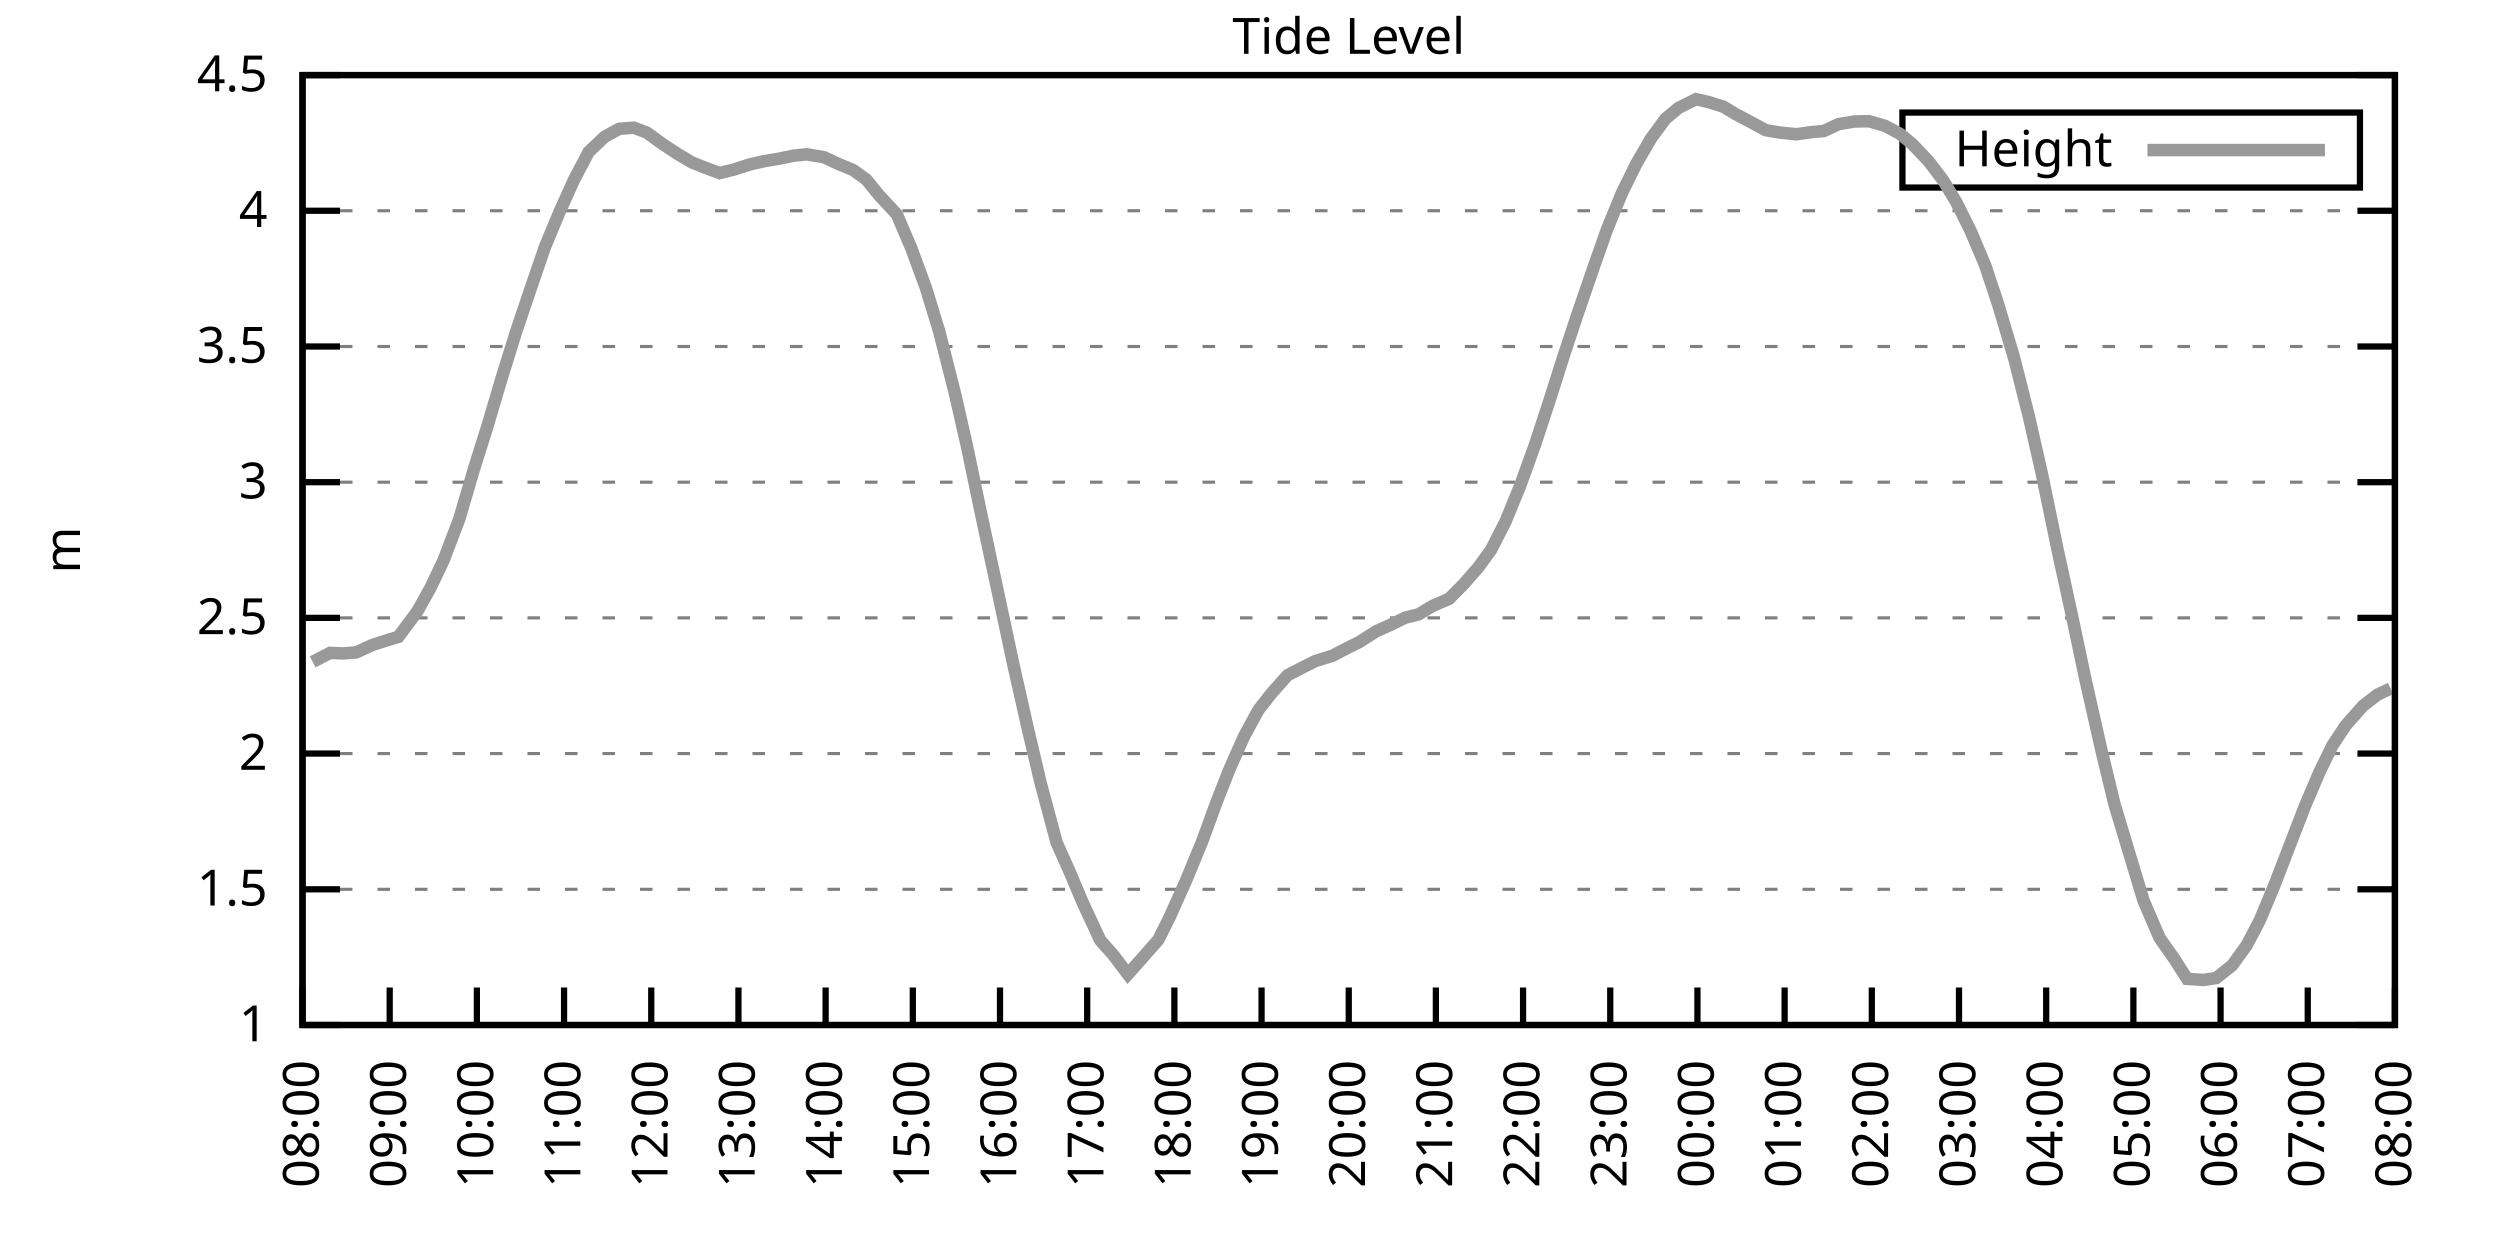
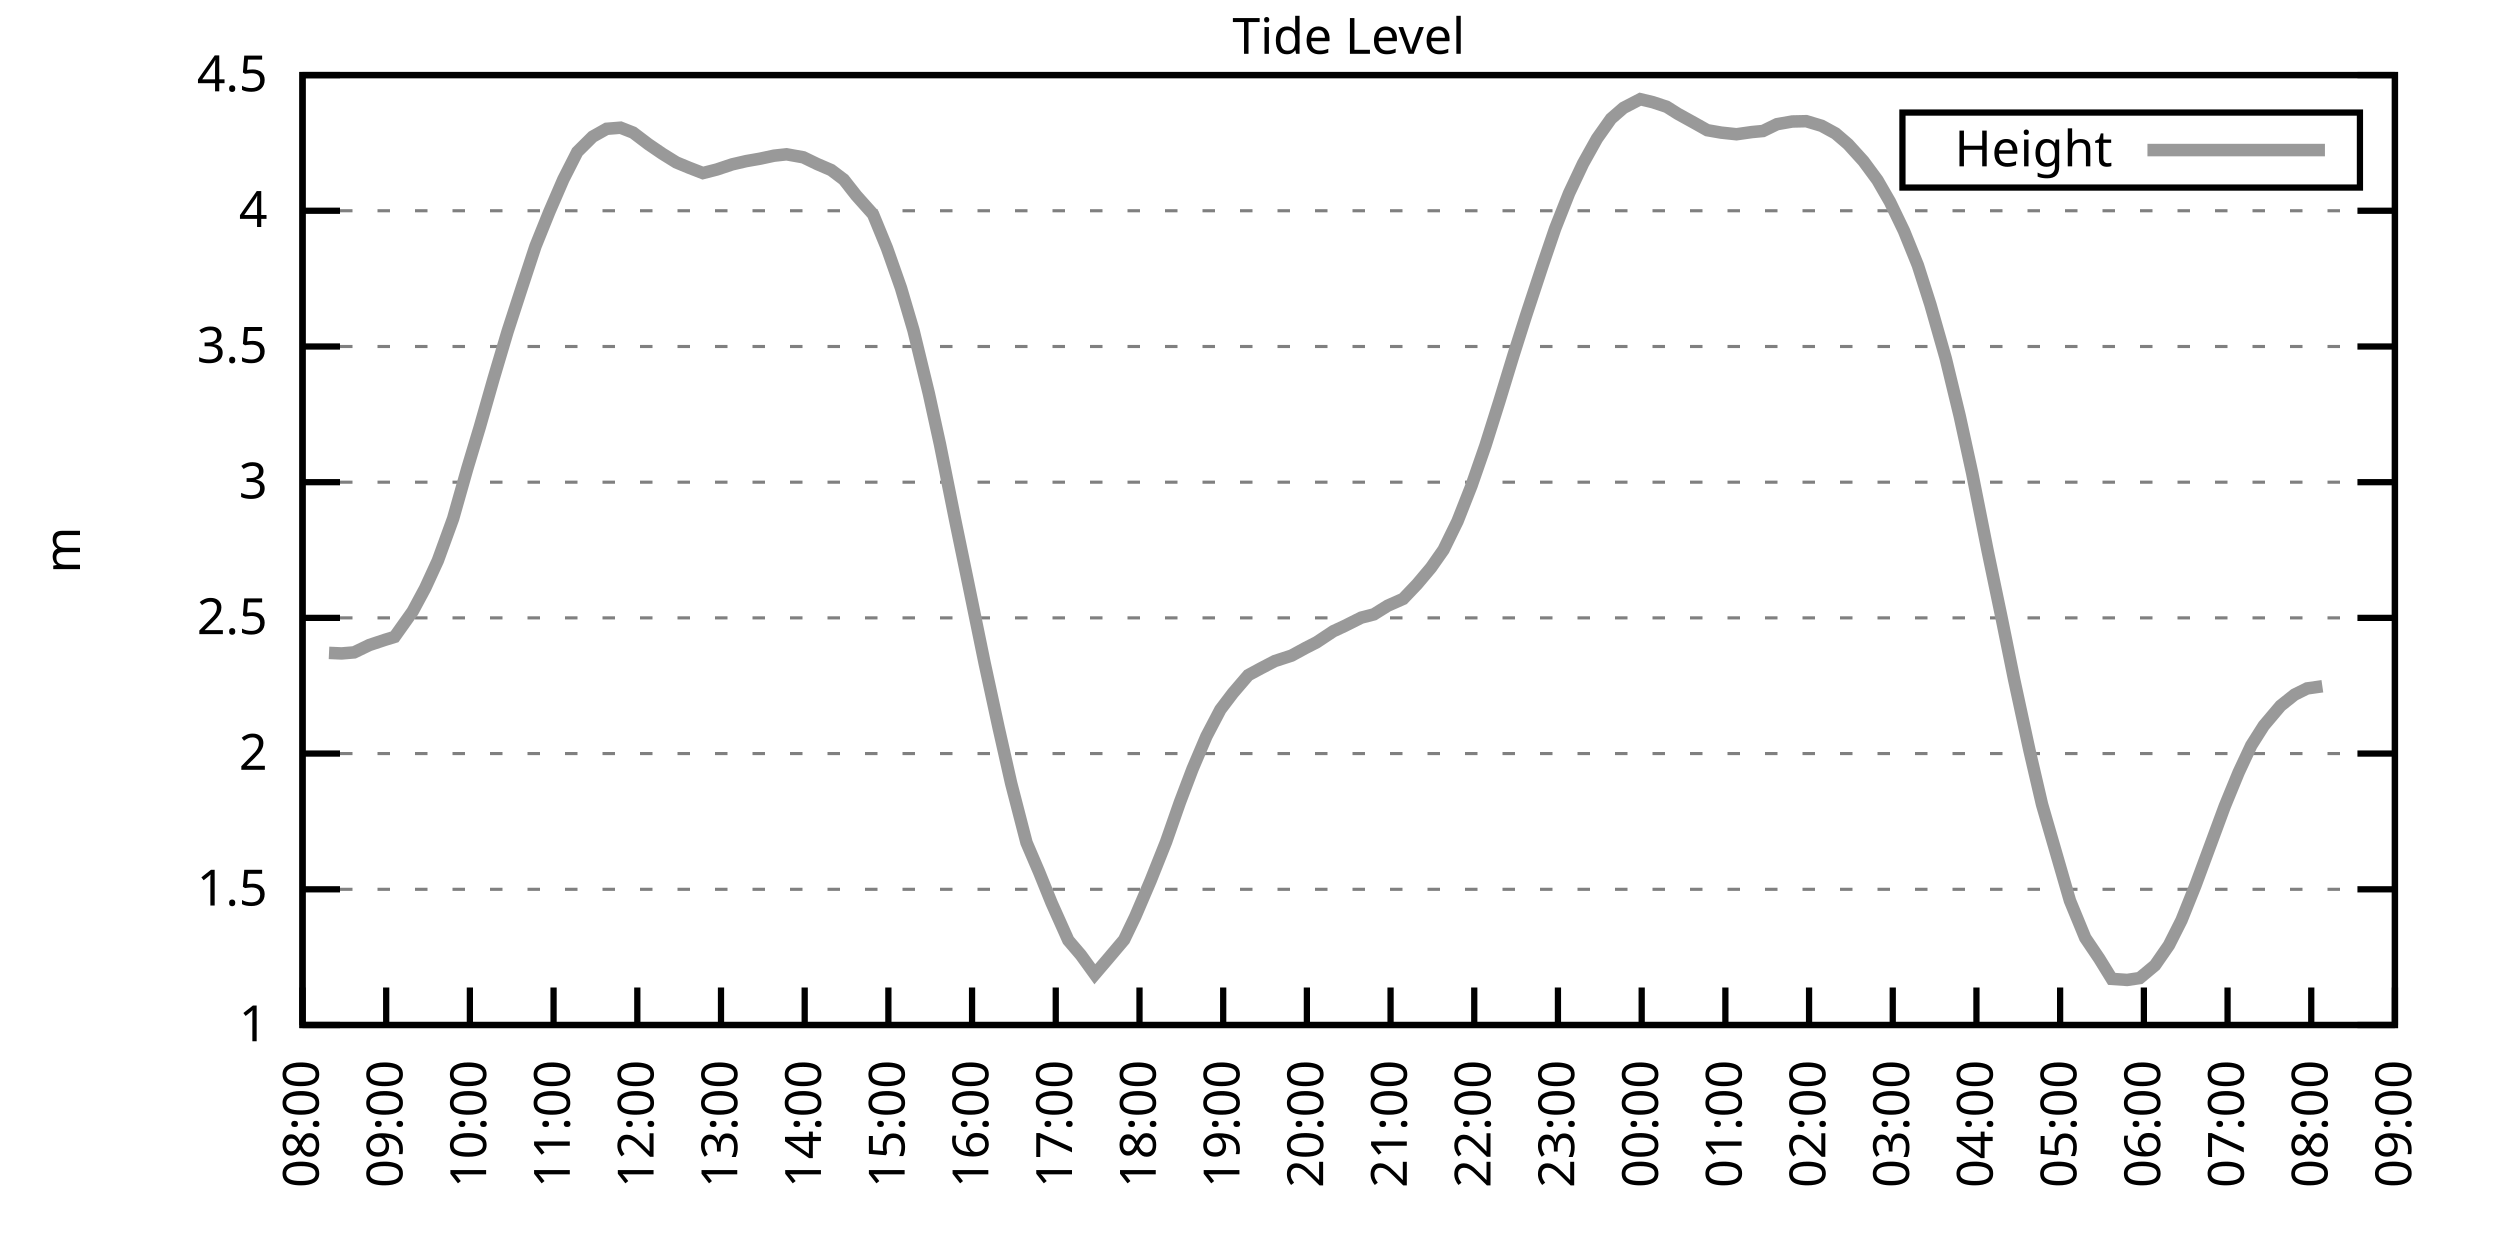
<svg xmlns="http://www.w3.org/2000/svg" xmlns:xlink="http://www.w3.org/1999/xlink" width="400" height="200" viewBox="0 0 400 200">
  <g id="gnuplot_canvas">
    <rect x="0" y="0" width="400" height="200" fill="none" />
    <defs>
      <circle id="gpDot" r="0.5" stroke-width="0.5" stroke="currentColor" />
      <path id="gpPt0" stroke-width="0.333" stroke="currentColor" d="M-1,0 h2 M0,-1 v2" />
      <path id="gpPt1" stroke-width="0.333" stroke="currentColor" d="M-1,-1 L1,1 M1,-1 L-1,1" />
      <path id="gpPt2" stroke-width="0.333" stroke="currentColor" d="M-1,0 L1,0 M0,-1 L0,1 M-1,-1 L1,1 M-1,1 L1,-1" />
      <rect id="gpPt3" stroke-width="0.333" stroke="currentColor" x="-1" y="-1" width="2" height="2" />
      <rect id="gpPt4" stroke-width="0.333" stroke="currentColor" fill="currentColor" x="-1" y="-1" width="2" height="2" />
      <circle id="gpPt5" stroke-width="0.333" stroke="currentColor" cx="0" cy="0" r="1" />
      <use xlink:href="#gpPt5" id="gpPt6" fill="currentColor" stroke="none" />
      <path id="gpPt7" stroke-width="0.333" stroke="currentColor" d="M0,-1.33 L-1.33,0.67 L1.33,0.67 z" />
      <use xlink:href="#gpPt7" id="gpPt8" fill="currentColor" stroke="none" />
      <use xlink:href="#gpPt7" id="gpPt9" stroke="currentColor" transform="rotate(180)" />
      <use xlink:href="#gpPt9" id="gpPt10" fill="currentColor" stroke="none" />
      <use xlink:href="#gpPt3" id="gpPt11" stroke="currentColor" transform="rotate(45)" />
      <use xlink:href="#gpPt11" id="gpPt12" fill="currentColor" stroke="none" />
      <path id="gpPt13" stroke-width="0.333" stroke="currentColor" d="M0,1.330 L1.265,0.411 L0.782,-1.067 L-0.782,-1.076 L-1.265,0.411 z" />
      <use xlink:href="#gpPt13" id="gpPt14" fill="currentColor" stroke="none" />
      <filter id="textbox" filterUnits="objectBoundingBox" x="0" y="0" height="1" width="1">
        <feFlood flood-color="white" flood-opacity="1" result="bgnd" />
        <feComposite in="SourceGraphic" in2="bgnd" operator="atop" />
      </filter>
      <filter id="greybox" filterUnits="objectBoundingBox" x="0" y="0" height="1" width="1">
        <feFlood flood-color="lightgrey" flood-opacity="1" result="grey" />
        <feComposite in="SourceGraphic" in2="grey" operator="atop" />
      </filter>
    </defs>
    <g fill="none" color="white" stroke="currentColor" stroke-width="1.00" stroke-linecap="butt" stroke-linejoin="miter">
</g>
    <g fill="none" color="black" stroke="currentColor" stroke-width="1.00" stroke-linecap="butt" stroke-linejoin="miter">
      <g stroke="none" shape-rendering="crispEdges">
        <polygon fill="rgb(255, 255, 255)" points="48.40,164.00 383.18,164.00 383.18,12.02 48.40,12.02 " />
      </g>
    </g>
    <g fill="none" color="black" stroke="currentColor" stroke-width="1.00" stroke-linecap="butt" stroke-linejoin="miter">
</g>
    <g fill="none" color="black" stroke="black" stroke-width="0.50" stroke-linecap="butt" stroke-linejoin="miter">
</g>
    <g fill="none" color="gray" stroke="currentColor" stroke-width="0.50" stroke-linecap="butt" stroke-linejoin="miter">
      <path stroke="gray" stroke-dasharray="2,4" class="gridline" d="M48.40,164.00 L383.19,164.00  " />
    </g>
    <g fill="none" color="gray" stroke="gray" stroke-width="1.00" stroke-linecap="butt" stroke-linejoin="miter">
</g>
    <g fill="none" color="black" stroke="currentColor" stroke-width="1.00" stroke-linecap="butt" stroke-linejoin="miter">
      <path stroke="black" d="M48.40,164.00 L54.40,164.00 M383.19,164.00 L377.19,164.00  " />
      <g transform="translate(42.80,166.60)" stroke="none" fill="black" font-family="Sans" font-size="8.00" text-anchor="end">
        <text>
          <tspan font-family="Sans"> 1</tspan>
        </text>
      </g>
    </g>
    <g fill="none" color="black" stroke="currentColor" stroke-width="1.00" stroke-linecap="butt" stroke-linejoin="miter">
</g>
    <g fill="none" color="black" stroke="black" stroke-width="0.50" stroke-linecap="butt" stroke-linejoin="miter">
</g>
    <g fill="none" color="gray" stroke="currentColor" stroke-width="0.50" stroke-linecap="butt" stroke-linejoin="miter">
      <path stroke="gray" stroke-dasharray="2,4" class="gridline" d="M48.40,142.29 L383.19,142.29  " />
    </g>
    <g fill="none" color="gray" stroke="gray" stroke-width="1.00" stroke-linecap="butt" stroke-linejoin="miter">
</g>
    <g fill="none" color="black" stroke="currentColor" stroke-width="1.00" stroke-linecap="butt" stroke-linejoin="miter">
      <path stroke="black" d="M48.40,142.29 L54.40,142.29 M383.19,142.29 L377.19,142.29  " />
      <g transform="translate(42.80,144.89)" stroke="none" fill="black" font-family="Sans" font-size="8.00" text-anchor="end">
        <text>
          <tspan font-family="Sans"> 1.5</tspan>
        </text>
      </g>
    </g>
    <g fill="none" color="black" stroke="currentColor" stroke-width="1.00" stroke-linecap="butt" stroke-linejoin="miter">
</g>
    <g fill="none" color="black" stroke="black" stroke-width="0.50" stroke-linecap="butt" stroke-linejoin="miter">
</g>
    <g fill="none" color="gray" stroke="currentColor" stroke-width="0.50" stroke-linecap="butt" stroke-linejoin="miter">
      <path stroke="gray" stroke-dasharray="2,4" class="gridline" d="M48.40,120.57 L383.19,120.57  " />
    </g>
    <g fill="none" color="gray" stroke="gray" stroke-width="1.00" stroke-linecap="butt" stroke-linejoin="miter">
</g>
    <g fill="none" color="black" stroke="currentColor" stroke-width="1.00" stroke-linecap="butt" stroke-linejoin="miter">
      <path stroke="black" d="M48.40,120.57 L54.40,120.57 M383.19,120.57 L377.19,120.57  " />
      <g transform="translate(42.80,123.17)" stroke="none" fill="black" font-family="Sans" font-size="8.00" text-anchor="end">
        <text>
          <tspan font-family="Sans"> 2</tspan>
        </text>
      </g>
    </g>
    <g fill="none" color="black" stroke="currentColor" stroke-width="1.00" stroke-linecap="butt" stroke-linejoin="miter">
</g>
    <g fill="none" color="black" stroke="black" stroke-width="0.50" stroke-linecap="butt" stroke-linejoin="miter">
</g>
    <g fill="none" color="gray" stroke="currentColor" stroke-width="0.50" stroke-linecap="butt" stroke-linejoin="miter">
      <path stroke="gray" stroke-dasharray="2,4" class="gridline" d="M48.40,98.86 L383.19,98.86  " />
    </g>
    <g fill="none" color="gray" stroke="gray" stroke-width="1.00" stroke-linecap="butt" stroke-linejoin="miter">
</g>
    <g fill="none" color="black" stroke="currentColor" stroke-width="1.00" stroke-linecap="butt" stroke-linejoin="miter">
      <path stroke="black" d="M48.40,98.86 L54.40,98.86 M383.19,98.86 L377.19,98.86  " />
      <g transform="translate(42.80,101.46)" stroke="none" fill="black" font-family="Sans" font-size="8.00" text-anchor="end">
        <text>
          <tspan font-family="Sans"> 2.5</tspan>
        </text>
      </g>
    </g>
    <g fill="none" color="black" stroke="currentColor" stroke-width="1.00" stroke-linecap="butt" stroke-linejoin="miter">
</g>
    <g fill="none" color="black" stroke="black" stroke-width="0.50" stroke-linecap="butt" stroke-linejoin="miter">
</g>
    <g fill="none" color="gray" stroke="currentColor" stroke-width="0.50" stroke-linecap="butt" stroke-linejoin="miter">
      <path stroke="gray" stroke-dasharray="2,4" class="gridline" d="M48.40,77.15 L383.19,77.15  " />
    </g>
    <g fill="none" color="gray" stroke="gray" stroke-width="1.00" stroke-linecap="butt" stroke-linejoin="miter">
</g>
    <g fill="none" color="black" stroke="currentColor" stroke-width="1.00" stroke-linecap="butt" stroke-linejoin="miter">
      <path stroke="black" d="M48.40,77.15 L54.40,77.15 M383.19,77.15 L377.19,77.15  " />
      <g transform="translate(42.80,79.75)" stroke="none" fill="black" font-family="Sans" font-size="8.00" text-anchor="end">
        <text>
          <tspan font-family="Sans"> 3</tspan>
        </text>
      </g>
    </g>
    <g fill="none" color="black" stroke="currentColor" stroke-width="1.00" stroke-linecap="butt" stroke-linejoin="miter">
</g>
    <g fill="none" color="black" stroke="black" stroke-width="0.50" stroke-linecap="butt" stroke-linejoin="miter">
</g>
    <g fill="none" color="gray" stroke="currentColor" stroke-width="0.50" stroke-linecap="butt" stroke-linejoin="miter">
      <path stroke="gray" stroke-dasharray="2,4" class="gridline" d="M48.40,55.44 L383.19,55.44  " />
    </g>
    <g fill="none" color="gray" stroke="gray" stroke-width="1.00" stroke-linecap="butt" stroke-linejoin="miter">
</g>
    <g fill="none" color="black" stroke="currentColor" stroke-width="1.00" stroke-linecap="butt" stroke-linejoin="miter">
      <path stroke="black" d="M48.40,55.44 L54.40,55.44 M383.19,55.44 L377.19,55.44  " />
      <g transform="translate(42.80,58.04)" stroke="none" fill="black" font-family="Sans" font-size="8.00" text-anchor="end">
        <text>
          <tspan font-family="Sans"> 3.5</tspan>
        </text>
      </g>
    </g>
    <g fill="none" color="black" stroke="currentColor" stroke-width="1.00" stroke-linecap="butt" stroke-linejoin="miter">
</g>
    <g fill="none" color="black" stroke="black" stroke-width="0.50" stroke-linecap="butt" stroke-linejoin="miter">
</g>
    <g fill="none" color="gray" stroke="currentColor" stroke-width="0.50" stroke-linecap="butt" stroke-linejoin="miter">
      <path stroke="gray" stroke-dasharray="2,4" class="gridline" d="M48.40,33.72 L383.19,33.72  " />
    </g>
    <g fill="none" color="gray" stroke="gray" stroke-width="1.00" stroke-linecap="butt" stroke-linejoin="miter">
</g>
    <g fill="none" color="black" stroke="currentColor" stroke-width="1.00" stroke-linecap="butt" stroke-linejoin="miter">
      <path stroke="black" d="M48.40,33.72 L54.40,33.72 M383.19,33.72 L377.19,33.72  " />
      <g transform="translate(42.80,36.32)" stroke="none" fill="black" font-family="Sans" font-size="8.00" text-anchor="end">
        <text>
          <tspan font-family="Sans"> 4</tspan>
        </text>
      </g>
    </g>
    <g fill="none" color="black" stroke="currentColor" stroke-width="1.00" stroke-linecap="butt" stroke-linejoin="miter">
</g>
    <g fill="none" color="black" stroke="black" stroke-width="0.50" stroke-linecap="butt" stroke-linejoin="miter">
</g>
    <g fill="none" color="gray" stroke="currentColor" stroke-width="0.50" stroke-linecap="butt" stroke-linejoin="miter">
      <path stroke="gray" stroke-dasharray="2,4" class="gridline" d="M48.40,12.01 L383.19,12.01  " />
    </g>
    <g fill="none" color="gray" stroke="gray" stroke-width="1.00" stroke-linecap="butt" stroke-linejoin="miter">
</g>
    <g fill="none" color="black" stroke="currentColor" stroke-width="1.00" stroke-linecap="butt" stroke-linejoin="miter">
      <path stroke="black" d="M48.40,12.01 L54.40,12.01 M383.19,12.01 L377.19,12.01  " />
      <g transform="translate(42.80,14.61)" stroke="none" fill="black" font-family="Sans" font-size="8.00" text-anchor="end">
        <text>
          <tspan font-family="Sans"> 4.5</tspan>
        </text>
      </g>
    </g>
    <g fill="none" color="black" stroke="currentColor" stroke-width="1.00" stroke-linecap="butt" stroke-linejoin="miter">
      <path stroke="black" d="M48.40,164.00 L48.40,158.00  " />
      <g transform="translate(51.00,169.60) rotate(270.00)" stroke="none" fill="black" font-family="Sans" font-size="8.00" text-anchor="end">
        <text>
          <tspan font-family="Sans">08:00</tspan>
        </text>
      </g>
    </g>
    <g fill="none" color="black" stroke="currentColor" stroke-width="1.00" stroke-linecap="butt" stroke-linejoin="miter">
-       <path stroke="black" d="M62.35,164.00 L62.35,158.00  " />
-       <g transform="translate(64.95,169.60) rotate(270.00)" stroke="none" fill="black" font-family="Sans" font-size="8.00" text-anchor="end">
+       <path stroke="black" d="M61.79,164.00 L61.79,158.00  " />
+       <g transform="translate(64.39,169.60) rotate(270.00)" stroke="none" fill="black" font-family="Sans" font-size="8.00" text-anchor="end">
        <text>
          <tspan font-family="Sans">09:00</tspan>
        </text>
      </g>
    </g>
    <g fill="none" color="black" stroke="currentColor" stroke-width="1.00" stroke-linecap="butt" stroke-linejoin="miter">
-       <path stroke="black" d="M76.30,164.00 L76.30,158.00  " />
-       <g transform="translate(78.90,169.60) rotate(270.00)" stroke="none" fill="black" font-family="Sans" font-size="8.00" text-anchor="end">
+       <path stroke="black" d="M75.18,164.00 L75.18,158.00  " />
+       <g transform="translate(77.78,169.60) rotate(270.00)" stroke="none" fill="black" font-family="Sans" font-size="8.00" text-anchor="end">
        <text>
          <tspan font-family="Sans">10:00</tspan>
        </text>
      </g>
    </g>
    <g fill="none" color="black" stroke="currentColor" stroke-width="1.00" stroke-linecap="butt" stroke-linejoin="miter">
-       <path stroke="black" d="M90.25,164.00 L90.25,158.00  " />
-       <g transform="translate(92.85,169.60) rotate(270.00)" stroke="none" fill="black" font-family="Sans" font-size="8.00" text-anchor="end">
+       <path stroke="black" d="M88.57,164.00 L88.57,158.00  " />
+       <g transform="translate(91.17,169.60) rotate(270.00)" stroke="none" fill="black" font-family="Sans" font-size="8.00" text-anchor="end">
        <text>
          <tspan font-family="Sans">11:00</tspan>
        </text>
      </g>
    </g>
    <g fill="none" color="black" stroke="currentColor" stroke-width="1.00" stroke-linecap="butt" stroke-linejoin="miter">
-       <path stroke="black" d="M104.20,164.00 L104.20,158.00  " />
-       <g transform="translate(106.80,169.60) rotate(270.00)" stroke="none" fill="black" font-family="Sans" font-size="8.00" text-anchor="end">
+       <path stroke="black" d="M101.97,164.00 L101.97,158.00  " />
+       <g transform="translate(104.57,169.60) rotate(270.00)" stroke="none" fill="black" font-family="Sans" font-size="8.00" text-anchor="end">
        <text>
          <tspan font-family="Sans">12:00</tspan>
        </text>
      </g>
    </g>
    <g fill="none" color="black" stroke="currentColor" stroke-width="1.00" stroke-linecap="butt" stroke-linejoin="miter">
-       <path stroke="black" d="M118.15,164.00 L118.15,158.00  " />
-       <g transform="translate(120.75,169.60) rotate(270.00)" stroke="none" fill="black" font-family="Sans" font-size="8.00" text-anchor="end">
+       <path stroke="black" d="M115.36,164.00 L115.36,158.00  " />
+       <g transform="translate(117.96,169.60) rotate(270.00)" stroke="none" fill="black" font-family="Sans" font-size="8.00" text-anchor="end">
        <text>
          <tspan font-family="Sans">13:00</tspan>
        </text>
      </g>
    </g>
    <g fill="none" color="black" stroke="currentColor" stroke-width="1.00" stroke-linecap="butt" stroke-linejoin="miter">
-       <path stroke="black" d="M132.10,164.00 L132.10,158.00  " />
-       <g transform="translate(134.70,169.60) rotate(270.00)" stroke="none" fill="black" font-family="Sans" font-size="8.00" text-anchor="end">
+       <path stroke="black" d="M128.75,164.00 L128.75,158.00  " />
+       <g transform="translate(131.35,169.60) rotate(270.00)" stroke="none" fill="black" font-family="Sans" font-size="8.00" text-anchor="end">
        <text>
          <tspan font-family="Sans">14:00</tspan>
        </text>
      </g>
    </g>
    <g fill="none" color="black" stroke="currentColor" stroke-width="1.00" stroke-linecap="butt" stroke-linejoin="miter">
-       <path stroke="black" d="M146.05,164.00 L146.05,158.00  " />
-       <g transform="translate(148.65,169.60) rotate(270.00)" stroke="none" fill="black" font-family="Sans" font-size="8.00" text-anchor="end">
+       <path stroke="black" d="M142.14,164.00 L142.14,158.00  " />
+       <g transform="translate(144.74,169.60) rotate(270.00)" stroke="none" fill="black" font-family="Sans" font-size="8.00" text-anchor="end">
        <text>
          <tspan font-family="Sans">15:00</tspan>
        </text>
      </g>
    </g>
    <g fill="none" color="black" stroke="currentColor" stroke-width="1.00" stroke-linecap="butt" stroke-linejoin="miter">
-       <path stroke="black" d="M160.00,164.00 L160.00,158.00  " />
-       <g transform="translate(162.60,169.60) rotate(270.00)" stroke="none" fill="black" font-family="Sans" font-size="8.00" text-anchor="end">
+       <path stroke="black" d="M155.53,164.00 L155.53,158.00  " />
+       <g transform="translate(158.13,169.60) rotate(270.00)" stroke="none" fill="black" font-family="Sans" font-size="8.00" text-anchor="end">
        <text>
          <tspan font-family="Sans">16:00</tspan>
        </text>
      </g>
    </g>
    <g fill="none" color="black" stroke="currentColor" stroke-width="1.00" stroke-linecap="butt" stroke-linejoin="miter">
-       <path stroke="black" d="M173.95,164.00 L173.95,158.00  " />
-       <g transform="translate(176.55,169.60) rotate(270.00)" stroke="none" fill="black" font-family="Sans" font-size="8.00" text-anchor="end">
+       <path stroke="black" d="M168.92,164.00 L168.92,158.00  " />
+       <g transform="translate(171.52,169.60) rotate(270.00)" stroke="none" fill="black" font-family="Sans" font-size="8.00" text-anchor="end">
        <text>
          <tspan font-family="Sans">17:00</tspan>
        </text>
      </g>
    </g>
    <g fill="none" color="black" stroke="currentColor" stroke-width="1.00" stroke-linecap="butt" stroke-linejoin="miter">
-       <path stroke="black" d="M187.90,164.00 L187.90,158.00  " />
-       <g transform="translate(190.50,169.60) rotate(270.00)" stroke="none" fill="black" font-family="Sans" font-size="8.00" text-anchor="end">
+       <path stroke="black" d="M182.32,164.00 L182.32,158.00  " />
+       <g transform="translate(184.92,169.60) rotate(270.00)" stroke="none" fill="black" font-family="Sans" font-size="8.00" text-anchor="end">
        <text>
          <tspan font-family="Sans">18:00</tspan>
        </text>
      </g>
    </g>
    <g fill="none" color="black" stroke="currentColor" stroke-width="1.00" stroke-linecap="butt" stroke-linejoin="miter">
-       <path stroke="black" d="M201.85,164.00 L201.85,158.00  " />
-       <g transform="translate(204.45,169.60) rotate(270.00)" stroke="none" fill="black" font-family="Sans" font-size="8.00" text-anchor="end">
+       <path stroke="black" d="M195.71,164.00 L195.71,158.00  " />
+       <g transform="translate(198.31,169.60) rotate(270.00)" stroke="none" fill="black" font-family="Sans" font-size="8.00" text-anchor="end">
        <text>
          <tspan font-family="Sans">19:00</tspan>
        </text>
      </g>
    </g>
    <g fill="none" color="black" stroke="currentColor" stroke-width="1.00" stroke-linecap="butt" stroke-linejoin="miter">
-       <path stroke="black" d="M215.80,164.00 L215.80,158.00  " />
-       <g transform="translate(218.40,169.60) rotate(270.00)" stroke="none" fill="black" font-family="Sans" font-size="8.00" text-anchor="end">
+       <path stroke="black" d="M209.10,164.00 L209.10,158.00  " />
+       <g transform="translate(211.70,169.60) rotate(270.00)" stroke="none" fill="black" font-family="Sans" font-size="8.00" text-anchor="end">
        <text>
          <tspan font-family="Sans">20:00</tspan>
        </text>
      </g>
    </g>
    <g fill="none" color="black" stroke="currentColor" stroke-width="1.00" stroke-linecap="butt" stroke-linejoin="miter">
-       <path stroke="black" d="M229.74,164.00 L229.74,158.00  " />
-       <g transform="translate(232.34,169.60) rotate(270.00)" stroke="none" fill="black" font-family="Sans" font-size="8.00" text-anchor="end">
+       <path stroke="black" d="M222.49,164.00 L222.49,158.00  " />
+       <g transform="translate(225.09,169.60) rotate(270.00)" stroke="none" fill="black" font-family="Sans" font-size="8.00" text-anchor="end">
        <text>
          <tspan font-family="Sans">21:00</tspan>
        </text>
      </g>
    </g>
    <g fill="none" color="black" stroke="currentColor" stroke-width="1.00" stroke-linecap="butt" stroke-linejoin="miter">
-       <path stroke="black" d="M243.69,164.00 L243.69,158.00  " />
-       <g transform="translate(246.29,169.60) rotate(270.00)" stroke="none" fill="black" font-family="Sans" font-size="8.00" text-anchor="end">
+       <path stroke="black" d="M235.88,164.00 L235.88,158.00  " />
+       <g transform="translate(238.48,169.60) rotate(270.00)" stroke="none" fill="black" font-family="Sans" font-size="8.00" text-anchor="end">
        <text>
          <tspan font-family="Sans">22:00</tspan>
        </text>
      </g>
    </g>
    <g fill="none" color="black" stroke="currentColor" stroke-width="1.00" stroke-linecap="butt" stroke-linejoin="miter">
-       <path stroke="black" d="M257.64,164.00 L257.64,158.00  " />
-       <g transform="translate(260.24,169.60) rotate(270.00)" stroke="none" fill="black" font-family="Sans" font-size="8.00" text-anchor="end">
+       <path stroke="black" d="M249.27,164.00 L249.27,158.00  " />
+       <g transform="translate(251.87,169.60) rotate(270.00)" stroke="none" fill="black" font-family="Sans" font-size="8.00" text-anchor="end">
        <text>
          <tspan font-family="Sans">23:00</tspan>
        </text>
      </g>
    </g>
    <g fill="none" color="black" stroke="currentColor" stroke-width="1.00" stroke-linecap="butt" stroke-linejoin="miter">
-       <path stroke="black" d="M271.59,164.00 L271.59,158.00  " />
-       <g transform="translate(274.19,169.60) rotate(270.00)" stroke="none" fill="black" font-family="Sans" font-size="8.00" text-anchor="end">
+       <path stroke="black" d="M262.67,164.00 L262.67,158.00  " />
+       <g transform="translate(265.27,169.60) rotate(270.00)" stroke="none" fill="black" font-family="Sans" font-size="8.00" text-anchor="end">
        <text>
          <tspan font-family="Sans">00:00</tspan>
        </text>
      </g>
    </g>
    <g fill="none" color="black" stroke="currentColor" stroke-width="1.00" stroke-linecap="butt" stroke-linejoin="miter">
-       <path stroke="black" d="M285.54,164.00 L285.54,158.00  " />
-       <g transform="translate(288.14,169.60) rotate(270.00)" stroke="none" fill="black" font-family="Sans" font-size="8.00" text-anchor="end">
+       <path stroke="black" d="M276.06,164.00 L276.06,158.00  " />
+       <g transform="translate(278.66,169.60) rotate(270.00)" stroke="none" fill="black" font-family="Sans" font-size="8.00" text-anchor="end">
        <text>
          <tspan font-family="Sans">01:00</tspan>
        </text>
      </g>
    </g>
    <g fill="none" color="black" stroke="currentColor" stroke-width="1.00" stroke-linecap="butt" stroke-linejoin="miter">
-       <path stroke="black" d="M299.49,164.00 L299.49,158.00  " />
-       <g transform="translate(302.09,169.60) rotate(270.00)" stroke="none" fill="black" font-family="Sans" font-size="8.00" text-anchor="end">
+       <path stroke="black" d="M289.45,164.00 L289.45,158.00  " />
+       <g transform="translate(292.05,169.60) rotate(270.00)" stroke="none" fill="black" font-family="Sans" font-size="8.00" text-anchor="end">
        <text>
          <tspan font-family="Sans">02:00</tspan>
        </text>
      </g>
    </g>
    <g fill="none" color="black" stroke="currentColor" stroke-width="1.00" stroke-linecap="butt" stroke-linejoin="miter">
-       <path stroke="black" d="M313.44,164.00 L313.44,158.00  " />
-       <g transform="translate(316.04,169.60) rotate(270.00)" stroke="none" fill="black" font-family="Sans" font-size="8.00" text-anchor="end">
+       <path stroke="black" d="M302.84,164.00 L302.84,158.00  " />
+       <g transform="translate(305.44,169.60) rotate(270.00)" stroke="none" fill="black" font-family="Sans" font-size="8.00" text-anchor="end">
        <text>
          <tspan font-family="Sans">03:00</tspan>
        </text>
      </g>
    </g>
    <g fill="none" color="black" stroke="currentColor" stroke-width="1.00" stroke-linecap="butt" stroke-linejoin="miter">
-       <path stroke="black" d="M327.39,164.00 L327.39,158.00  " />
-       <g transform="translate(329.99,169.60) rotate(270.00)" stroke="none" fill="black" font-family="Sans" font-size="8.00" text-anchor="end">
+       <path stroke="black" d="M316.23,164.00 L316.23,158.00  " />
+       <g transform="translate(318.83,169.60) rotate(270.00)" stroke="none" fill="black" font-family="Sans" font-size="8.00" text-anchor="end">
        <text>
          <tspan font-family="Sans">04:00</tspan>
        </text>
      </g>
    </g>
    <g fill="none" color="black" stroke="currentColor" stroke-width="1.00" stroke-linecap="butt" stroke-linejoin="miter">
-       <path stroke="black" d="M341.34,164.00 L341.34,158.00  " />
-       <g transform="translate(343.94,169.60) rotate(270.00)" stroke="none" fill="black" font-family="Sans" font-size="8.00" text-anchor="end">
+       <path stroke="black" d="M329.62,164.00 L329.62,158.00  " />
+       <g transform="translate(332.22,169.60) rotate(270.00)" stroke="none" fill="black" font-family="Sans" font-size="8.00" text-anchor="end">
        <text>
          <tspan font-family="Sans">05:00</tspan>
        </text>
      </g>
    </g>
    <g fill="none" color="black" stroke="currentColor" stroke-width="1.00" stroke-linecap="butt" stroke-linejoin="miter">
-       <path stroke="black" d="M355.29,164.00 L355.29,158.00  " />
-       <g transform="translate(357.89,169.60) rotate(270.00)" stroke="none" fill="black" font-family="Sans" font-size="8.00" text-anchor="end">
+       <path stroke="black" d="M343.02,164.00 L343.02,158.00  " />
+       <g transform="translate(345.62,169.60) rotate(270.00)" stroke="none" fill="black" font-family="Sans" font-size="8.00" text-anchor="end">
        <text>
          <tspan font-family="Sans">06:00</tspan>
        </text>
      </g>
    </g>
    <g fill="none" color="black" stroke="currentColor" stroke-width="1.00" stroke-linecap="butt" stroke-linejoin="miter">
-       <path stroke="black" d="M369.24,164.00 L369.24,158.00  " />
-       <g transform="translate(371.84,169.60) rotate(270.00)" stroke="none" fill="black" font-family="Sans" font-size="8.00" text-anchor="end">
+       <path stroke="black" d="M356.41,164.00 L356.41,158.00  " />
+       <g transform="translate(359.01,169.60) rotate(270.00)" stroke="none" fill="black" font-family="Sans" font-size="8.00" text-anchor="end">
        <text>
          <tspan font-family="Sans">07:00</tspan>
+         </text>
+       </g>
+     </g>
+     <g fill="none" color="black" stroke="currentColor" stroke-width="1.00" stroke-linecap="butt" stroke-linejoin="miter">
+       <path stroke="black" d="M369.80,164.00 L369.80,158.00  " />
+       <g transform="translate(372.40,169.60) rotate(270.00)" stroke="none" fill="black" font-family="Sans" font-size="8.00" text-anchor="end">
+         <text>
+           <tspan font-family="Sans">08:00</tspan>
        </text>
      </g>
    </g>
    <g fill="none" color="black" stroke="currentColor" stroke-width="1.00" stroke-linecap="butt" stroke-linejoin="miter">
      <path stroke="black" d="M383.19,164.00 L383.19,158.00  " />
      <g transform="translate(385.79,169.60) rotate(270.00)" stroke="none" fill="black" font-family="Sans" font-size="8.00" text-anchor="end">
        <text>
-           <tspan font-family="Sans">08:00</tspan>
+           <tspan font-family="Sans">09:00</tspan>
        </text>
      </g>
    </g>
    <g fill="none" color="black" stroke="currentColor" stroke-width="1.00" stroke-linecap="butt" stroke-linejoin="miter">
</g>
    <g fill="none" color="black" stroke="currentColor" stroke-width="1.00" stroke-linecap="butt" stroke-linejoin="miter">
      <path stroke="black" d="M48.40,12.01 L48.40,164.00 L383.19,164.00 L383.19,12.01 L48.40,12.01 Z  " />
    </g>
    <g fill="none" color="black" stroke="currentColor" stroke-width="1.00" stroke-linecap="butt" stroke-linejoin="miter">
</g>
    <g fill="none" color="black" stroke="currentColor" stroke-width="1.00" stroke-linecap="butt" stroke-linejoin="miter">
      <path stroke="black" d="M304.39,30.01 L304.39,18.01 L377.59,18.01 L377.59,30.01 L304.39,30.01 Z  " />
    </g>
    <g id="Tide_level_plot_1">
      <g fill="none" color="white" stroke="black" stroke-width="2.00" stroke-linecap="butt" stroke-linejoin="miter">
</g>
      <g fill="none" color="black" stroke="currentColor" stroke-width="2.00" stroke-linecap="butt" stroke-linejoin="miter">
        <g transform="translate(337.99,26.61)" stroke="none" fill="black" font-family="Sans" font-size="8.00" text-anchor="end">
          <text>
            <tspan font-family="Sans">Height</tspan>
          </text>
        </g>
      </g>
      <g fill="none" color="black" stroke="currentColor" stroke-width="2.00" stroke-linecap="butt" stroke-linejoin="miter">
-         <path stroke="rgb(153, 153, 153)" d="M343.59,24.01 L371.99,24.01 M50.03,105.90 L52.82,104.46 L54.91,104.55 L57.00,104.38 L59.56,103.20 L62.12,102.38   L63.74,101.90 L66.77,97.82 L68.86,94.08 L70.95,89.70 L73.51,82.97 L75.83,75.06 L77.93,68.38 L80.25,60.56   L82.58,53.05 L84.90,46.19 L87.23,39.41 L89.55,33.85 L91.88,28.69 L94.20,24.30 L96.76,21.87 L99.08,20.61   L101.41,20.43 L103.50,21.22 L106.06,23.08 L108.38,24.60 L110.71,25.99 L112.80,26.82 L115.13,27.69 L117.45,27.12   L120.01,26.30 L122.33,25.78 L124.66,25.39 L126.98,24.91 L129.08,24.69 L131.87,25.17 L134.19,26.25 L136.51,27.21   L138.61,28.73 L140.70,31.29 L143.49,34.29 L145.81,39.72 L148.14,46.06 L150.23,52.87 L152.79,62.95 L154.65,71.11   L157.21,83.32 L159.30,93.04 L162.09,106.11 L164.41,116.41 L166.51,125.31 L169.06,134.82 L171.16,139.51 L173.25,144.46   L176.04,150.45 L178.13,152.80 L180.46,155.88 L182.55,153.53 L185.34,150.36 L187.20,146.63 L189.76,140.90 L192.31,134.73   L194.64,128.35 L196.73,123.05 L199.06,117.80 L201.38,113.54 L203.47,110.89 L206.03,108.02 L208.12,106.94 L210.45,105.77   L213.24,104.90 L215.56,103.68 L217.42,102.77 L220.21,100.99 L222.07,100.16 L224.86,98.82 L226.95,98.30 L229.28,96.91   L231.84,95.82 L234.16,93.48 L236.49,90.83 L238.58,87.96 L240.90,83.40 L243.23,77.71 L245.55,71.29 L247.88,64.21   L250.20,56.91 L252.30,50.57 L255.09,42.45 L257.18,36.55 L259.50,30.90 L261.83,26.17 L264.15,22.17 L266.48,19.00   L268.57,17.26 L271.36,15.87 L273.45,16.35 L275.78,17.09 L277.64,18.22 L280.43,19.70 L282.52,20.83 L284.85,21.22   L287.40,21.48 L289.96,21.13 L291.82,20.96 L294.15,19.87 L296.70,19.44 L299.03,19.39 L301.58,20.13 L303.91,21.35   L306.00,23.08 L308.56,25.78 L310.88,28.82 L312.98,32.29 L315.30,36.94 L317.63,42.45 L319.72,48.75 L322.28,57.35   L324.60,66.55 L326.69,75.76 L329.25,88.14 L331.58,98.82 L333.67,108.72 L336.23,120.05 L338.32,128.69 L342.97,144.11   L345.53,150.06 L347.85,153.36 L349.94,156.62 L352.50,156.79 L354.59,156.49 L357.15,154.45 L359.48,151.23 L361.57,147.24   L363.89,141.68 L366.45,135.04 L368.78,129.00 L371.10,123.57 L373.19,119.27 L375.29,116.10 L378.08,112.93 L380.40,111.15   L382.49,110.15  " />
+         <path stroke="rgb(153, 153, 153)" d="M343.59,24.01 L371.99,24.01 M52.64,104.46 L54.65,104.55 L56.66,104.38 L59.11,103.20 L61.57,102.38 L63.13,101.90   L66.03,97.82 L68.04,94.08 L70.05,89.70 L72.50,82.97 L74.74,75.06 L76.75,68.38 L78.98,60.56 L81.21,53.05   L83.44,46.19 L85.67,39.41 L87.91,33.85 L90.14,28.69 L92.37,24.30 L94.82,21.87 L97.06,20.61 L99.29,20.43   L101.30,21.22 L103.75,23.08 L105.98,24.60 L108.22,25.99 L110.22,26.82 L112.46,27.69 L114.69,27.12 L117.14,26.30   L119.38,25.78 L121.61,25.39 L123.84,24.91 L125.85,24.69 L128.53,25.17 L130.76,26.25 L132.99,27.21 L135.00,28.73   L137.01,31.29 L139.69,34.29 L141.92,39.72 L144.15,46.06 L146.16,52.87 L148.61,62.95 L150.40,71.11 L152.85,83.32   L154.86,93.04 L157.54,106.11 L159.77,116.41 L161.78,125.31 L164.24,134.82 L166.25,139.51 L168.25,144.46 L170.93,150.45   L172.94,152.80 L175.17,155.88 L177.18,153.53 L179.86,150.36 L181.65,146.63 L184.10,140.90 L186.56,134.73 L188.79,128.35   L190.80,123.05 L193.03,117.80 L195.26,113.54 L197.27,110.89 L199.73,108.02 L201.73,106.94 L203.97,105.77 L206.64,104.90   L208.88,103.68 L210.66,102.77 L213.34,100.99 L215.13,100.16 L217.80,98.82 L219.81,98.30 L222.04,96.91 L224.50,95.82   L226.73,93.48 L228.96,90.83 L230.97,87.96 L233.20,83.40 L235.44,77.71 L237.67,71.29 L239.90,64.21 L242.13,56.91   L244.14,50.57 L246.82,42.45 L248.83,36.55 L251.06,30.90 L253.29,26.17 L255.52,22.17 L257.76,19.00 L259.76,17.26   L262.44,15.87 L264.45,16.35 L266.68,17.09 L268.47,18.22 L271.15,19.70 L273.16,20.83 L275.39,21.22 L277.84,21.48   L280.30,21.13 L282.08,20.96 L284.32,19.87 L286.77,19.44 L289.00,19.39 L291.46,20.13 L293.69,21.35 L295.70,23.08   L298.15,25.78 L300.39,28.82 L302.39,32.29 L304.63,36.94 L306.86,42.45 L308.87,48.75 L311.32,57.35 L313.55,66.55   L315.56,75.76 L318.02,88.14 L320.25,98.82 L322.26,108.72 L324.71,120.05 L326.72,128.69 L331.19,144.11 L333.64,150.06   L335.87,153.36 L337.88,156.62 L340.34,156.79 L342.35,156.49 L344.80,154.45 L347.03,151.23 L349.04,147.24 L351.27,141.68   L353.73,135.04 L355.96,129.00 L358.19,123.57 L360.20,119.27 L362.21,116.10 L364.89,112.93 L367.12,111.15 L369.13,110.15   L371.58,109.80  " />
      </g>
    </g>
    <g fill="none" color="black" stroke="currentColor" stroke-width="2.00" stroke-linecap="butt" stroke-linejoin="miter">
</g>
    <g fill="none" color="black" stroke="black" stroke-width="1.00" stroke-linecap="butt" stroke-linejoin="miter">
</g>
    <g fill="none" color="black" stroke="currentColor" stroke-width="1.00" stroke-linecap="butt" stroke-linejoin="miter">
      <path stroke="black" d="M48.40,12.01 L48.40,164.00 L383.19,164.00 L383.19,12.01 L48.40,12.01 Z  " />
      <g transform="translate(12.80,88.01) rotate(270.00)" stroke="none" fill="black" font-family="Sans" font-size="8.00" text-anchor="middle">
        <text>
          <tspan font-family="Sans">m</tspan>
        </text>
      </g>
    </g>
    <g fill="none" color="black" stroke="currentColor" stroke-width="1.00" stroke-linecap="butt" stroke-linejoin="miter">
</g>
    <g fill="none" color="black" stroke="currentColor" stroke-width="1.00" stroke-linecap="butt" stroke-linejoin="miter">
      <g transform="translate(215.79,8.61)" stroke="none" fill="black" font-family="Sans" font-size="8.00" text-anchor="middle">
        <text>
          <tspan font-family="Sans">Tide Level</tspan>
        </text>
      </g>
    </g>
    <g fill="none" color="black" stroke="currentColor" stroke-width="1.00" stroke-linecap="butt" stroke-linejoin="miter">
</g>
  </g>
</svg>
